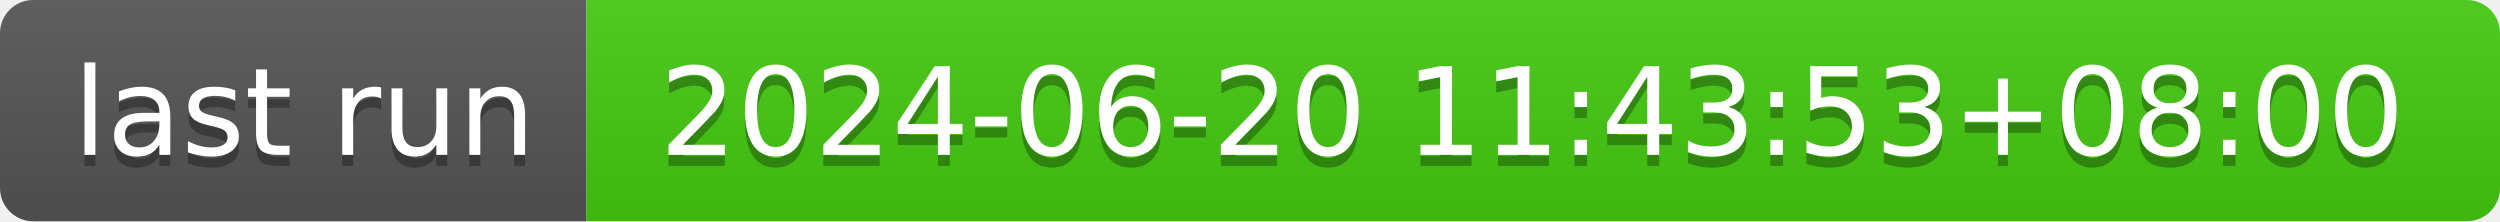
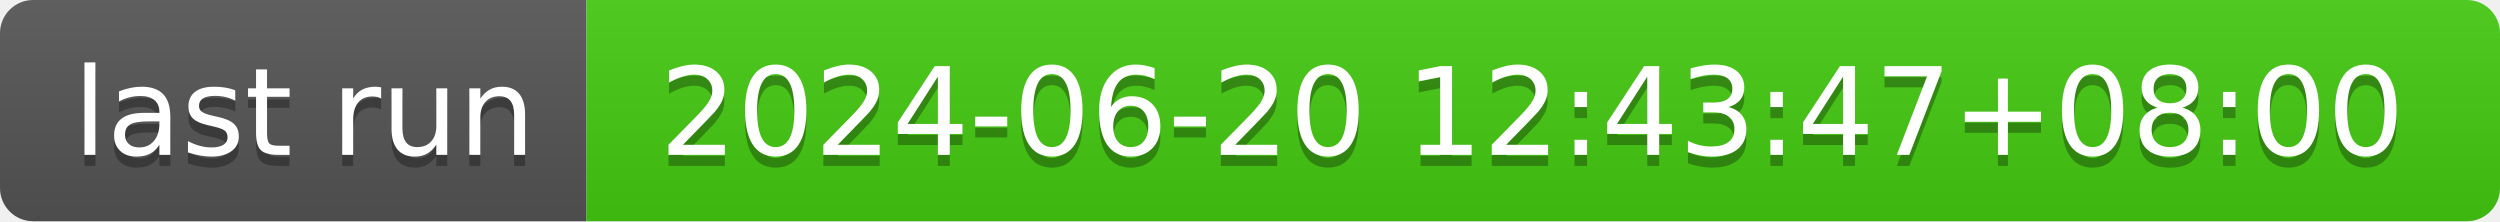
- <svg xmlns="http://www.w3.org/2000/svg" width="226" height="20" role="img" aria-label="last run: 2024-06-20 11:43:53+08:00">
+ <svg xmlns="http://www.w3.org/2000/svg" width="226" height="20" role="img" aria-label="last run: 2024-06-20 12:43:47+08:00">
  <linearGradient id="s" x2="0" y2="100%">
    <stop offset="0" stop-color="#bbb" stop-opacity=".1" />
    <stop offset="1" stop-opacity=".1" />
  </linearGradient>
  <clipPath id="r">
    <rect width="226" height="20" rx="3" fill="#fff" />
  </clipPath>
  <g clip-path="url(#r)">
    <rect width="53" height="20" fill="#555" />
    <rect x="53" width="173" height="20" fill="#4c1" />
    <rect width="226" height="20" fill="url(#s)" />
  </g>
  <g fill="#fff" text-anchor="middle" font-family="Verdana,Geneva,DejaVu Sans,sans-serif" text-rendering="geometricPrecision" font-size="110">
    <text aria-hidden="true" x="275" y="150" fill="#010101" fill-opacity=".3" transform="scale(.1)" textLength="430">last run</text>
    <text x="275" y="140" transform="scale(.1)" fill="#fff" textLength="430">last run</text>
-     <text aria-hidden="true" x="1385" y="150" fill="#010101" fill-opacity=".3" transform="scale(.1)" textLength="1630">2024-06-20 11:43:53+08:00</text>
-     <text x="1385" y="140" transform="scale(.1)" fill="#fff" textLength="1630">2024-06-20 11:43:53+08:00</text>
+     <text aria-hidden="true" x="1385" y="150" fill="#010101" fill-opacity=".3" transform="scale(.1)" textLength="1630">2024-06-20 12:43:47+08:00</text>
+     <text x="1385" y="140" transform="scale(.1)" fill="#fff" textLength="1630">2024-06-20 12:43:47+08:00</text>
  </g>
</svg>
